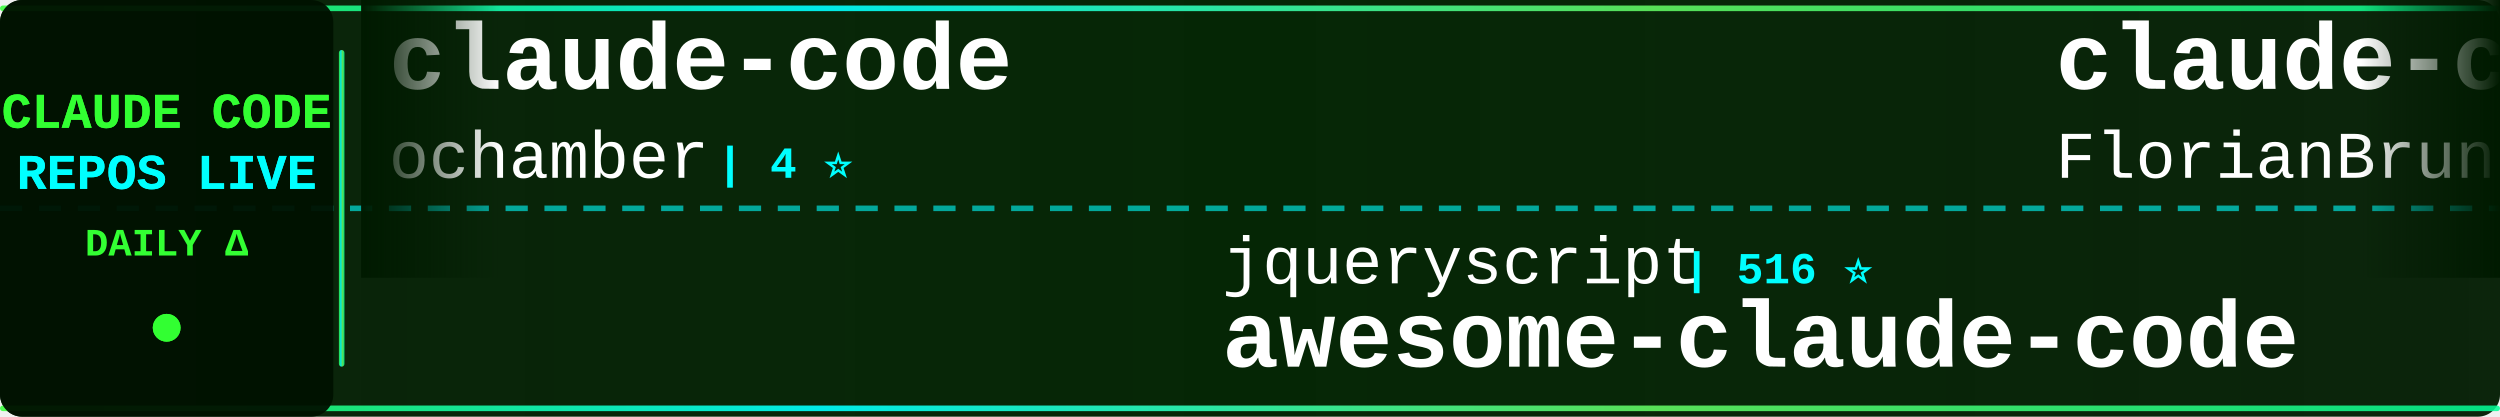
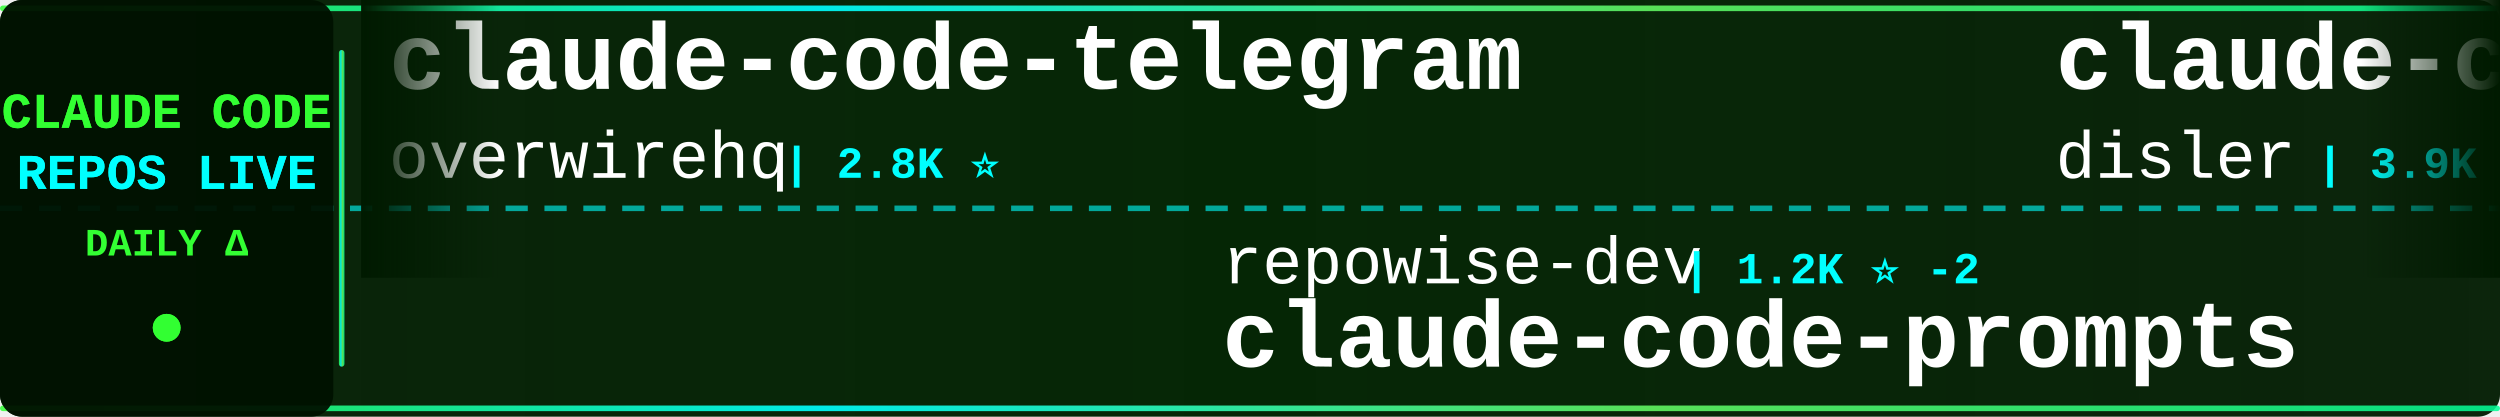
<svg xmlns="http://www.w3.org/2000/svg" width="900" height="150">
  <defs>
    <linearGradient id="tickerBg" x1="0%" y1="0%" x2="100%" y2="0%">
      <stop offset="0%" style="stop-color:#001a00;stop-opacity:0.95" />
      <stop offset="50%" style="stop-color:#002200;stop-opacity:0.98" />
      <stop offset="100%" style="stop-color:#001a00;stop-opacity:0.95" />
    </linearGradient>
    <linearGradient id="borderGrad" x1="0%" y1="0%" x2="100%" y2="0%">
      <stop offset="0%" style="stop-color:#33ff33;stop-opacity:0.85">
        <animate attributeName="stop-opacity" values="0.85;1;0.85" dur="2s" repeatCount="indefinite" />
      </stop>
      <stop offset="33%" style="stop-color:#00ffff;stop-opacity:0.9">
        <animate attributeName="stop-opacity" values="0.9;1;0.9" dur="2.2s" repeatCount="indefinite" />
      </stop>
      <stop offset="66%" style="stop-color:#66ff66;stop-opacity:0.85">
        <animate attributeName="stop-opacity" values="0.85;1;0.85" dur="1.8s" repeatCount="indefinite" />
      </stop>
      <stop offset="100%" style="stop-color:#00ff99;stop-opacity:0.85">
        <animate attributeName="stop-opacity" values="0.85;1;0.85" dur="2s" repeatCount="indefinite" />
      </stop>
    </linearGradient>
    <filter id="textGlow">
      <feGaussianBlur stdDeviation="0.1" result="coloredBlur" />
      <feMerge>
        <feMergeNode in="coloredBlur" />
        <feMergeNode in="SourceGraphic" />
      </feMerge>
    </filter>
    <filter id="metricGlow">
      <feGaussianBlur stdDeviation="0.2" result="coloredBlur" />
      <feMerge>
        <feMergeNode in="coloredBlur" />
        <feMergeNode in="SourceGraphic" />
      </feMerge>
    </filter>
    <linearGradient id="leftFade" x1="0%" y1="0%" x2="100%" y2="0%">
      <stop offset="0%" style="stop-color:#001a00;stop-opacity:1" />
      <stop offset="100%" style="stop-color:#001a00;stop-opacity:0" />
    </linearGradient>
    <linearGradient id="rightFade" x1="0%" y1="0%" x2="100%" y2="0%">
      <stop offset="0%" style="stop-color:#001a00;stop-opacity:0" />
      <stop offset="100%" style="stop-color:#001a00;stop-opacity:1" />
    </linearGradient>
  </defs>
  <rect width="900" height="150" fill="url(#tickerBg)" rx="8" />
  <rect x="0" y="2" width="900" height="2" fill="url(#borderGrad)" rx="1" />
  <rect x="0" y="146" width="900" height="2" fill="url(#borderGrad)" rx="1" />
  <line x1="0" y1="75" x2="900" y2="75" stroke="#00ffff" stroke-width="2" stroke-dasharray="8 6" opacity="0.6" />
  <rect x="0" y="0" width="120" height="150" fill="#001100" opacity="0.95" rx="8" />
  <text x="60" y="46" font-family="'Courier New', monospace" font-size="18" font-weight="bold" fill="#33ff33" text-anchor="middle" filter="url(#textGlow)">
    CLAUDE CODE
  </text>
  <text x="60" y="68" font-family="'Courier New', monospace" font-size="18" font-weight="bold" fill="#00ffff" text-anchor="middle" filter="url(#textGlow)">
    REPOS LIVE
  </text>
  <text x="60" y="92" font-family="'Courier New', monospace" font-size="14" font-weight="bold" fill="#33ff33" text-anchor="middle">
    DAILY Δ
  </text>
  <circle cx="60" cy="118" r="5" fill="#33ff33" filter="url(#metricGlow)">
    <animate attributeName="r" values="4;6;4" dur="1.5s" repeatCount="indefinite" />
    <animate attributeName="opacity" values="0.6;1;0.6" dur="1.5s" repeatCount="indefinite" />
  </circle>
  <rect x="122" y="18" width="2" height="114" fill="url(#borderGrad)" rx="1" />
  <clipPath id="tickerClip">
    <rect x="130" y="0" width="770" height="150" />
  </clipPath>
  <g clip-path="url(#tickerClip)">
    <g id="tickerItems">
      <animateTransform attributeName="transform" attributeType="XML" type="translate" from="0 0" to="-3000 0" dur="54s" repeatCount="indefinite" />
      <g transform="translate(0, 0)">
-         <text x="140" y="32" font-family="'Courier New', monospace" font-size="34" font-weight="bold" fill="#ffffff">claude-code</text>
-         <text x="140" y="64" font-family="'Courier New', monospace" font-size="24" font-weight="normal" fill="#ffffff" opacity="1.0">ochamber</text>
-         <text x="258" y="64" font-family="'Courier New', monospace" font-size="16" font-weight="bold" fill="#00ffff"> | 4 ⭐</text>
+         <text x="140" y="32" font-family="'Courier New', monospace" font-size="34" font-weight="bold" fill="#ffffff">claude-code-telegram</text>
+         <text x="140" y="64" font-family="'Courier New', monospace" font-size="24" font-weight="normal" fill="#ffffff" opacity="1.0">overwirehq</text>
+         <text x="282" y="64" font-family="'Courier New', monospace" font-size="16" font-weight="bold" fill="#00ffff"> | 2.8K ⭐</text>
      </g>
      <g transform="translate(300, 0)">
-         <text x="140" y="102" font-family="'Courier New', monospace" font-size="24" font-weight="normal" fill="#ffffff" opacity="1.0">jqueryscript</text>
-         <text x="306" y="102" font-family="'Courier New', monospace" font-size="16" font-weight="bold" fill="#00ffff"> | 516 ⭐</text>
-         <text x="140" y="132" font-family="'Courier New', monospace" font-size="34" font-weight="bold" fill="#ffffff">awesome-claude-code</text>
+         <text x="140" y="102" font-family="'Courier New', monospace" font-size="24" font-weight="normal" fill="#ffffff" opacity="1.0">repowise-dev</text>
+         <text x="306" y="102" font-family="'Courier New', monospace" font-size="16" font-weight="bold" fill="#00ffff"> | 1.2K ⭐ -2</text>
+         <text x="140" y="132" font-family="'Courier New', monospace" font-size="34" font-weight="bold" fill="#ffffff">claude-code-prompts</text>
      </g>
      <g transform="translate(600, 0)">
-         <text x="140" y="32" font-family="'Courier New', monospace" font-size="34" font-weight="bold" fill="#ffffff">claude-code-ultimate-gui...</text>
-         <text x="140" y="64" font-family="'Courier New', monospace" font-size="24" font-weight="normal" fill="#ffffff" opacity="1.0">FlorianBruniaux</text>
-         <text x="342" y="64" font-family="'Courier New', monospace" font-size="16" font-weight="bold" fill="#00ffff"> | 6.0K ⭐ +1</text>
+         <text x="140" y="32" font-family="'Courier New', monospace" font-size="34" font-weight="bold" fill="#ffffff">claude-code-hooks-master...</text>
+         <text x="140" y="64" font-family="'Courier New', monospace" font-size="24" font-weight="normal" fill="#ffffff" opacity="1.0">disler</text>
+         <text x="234" y="64" font-family="'Courier New', monospace" font-size="16" font-weight="bold" fill="#00ffff"> | 3.9K ⭐</text>
      </g>
      <g transform="translate(900, 0)">
-         <text x="140" y="102" font-family="'Courier New', monospace" font-size="24" font-weight="normal" fill="#ffffff" opacity="1.0">ChrisWiles</text>
-         <text x="282" y="102" font-family="'Courier New', monospace" font-size="16" font-weight="bold" fill="#00ffff"> | 6.1K ⭐</text>
-         <text x="140" y="132" font-family="'Courier New', monospace" font-size="34" font-weight="bold" fill="#ffffff">claude-code-showcase</text>
+         <text x="140" y="102" font-family="'Courier New', monospace" font-size="24" font-weight="normal" fill="#ffffff" opacity="1.0">anthropics</text>
+         <text x="282" y="102" font-family="'Courier New', monospace" font-size="16" font-weight="bold" fill="#00ffff"> | 145.2K ⭐ +45</text>
+         <text x="140" y="132" font-family="'Courier New', monospace" font-size="34" font-weight="bold" fill="#ffffff">claude-code</text>
      </g>
      <g transform="translate(1200, 0)">
-         <text x="140" y="32" font-family="'Courier New', monospace" font-size="34" font-weight="bold" fill="#ffffff">collection-claude-code-s...</text>
-         <text x="140" y="64" font-family="'Courier New', monospace" font-size="24" font-weight="normal" fill="#ffffff" opacity="1.0">chauncygu</text>
-         <text x="270" y="64" font-family="'Courier New', monospace" font-size="16" font-weight="bold" fill="#00ffff"> | 2.8K ⭐</text>
+         <text x="140" y="32" font-family="'Courier New', monospace" font-size="34" font-weight="bold" fill="#ffffff">system_prompts_leaks</text>
+         <text x="140" y="64" font-family="'Courier New', monospace" font-size="24" font-weight="normal" fill="#ffffff" opacity="1.0">asgeirtj</text>
+         <text x="258" y="64" font-family="'Courier New', monospace" font-size="16" font-weight="bold" fill="#00ffff"> | 67.3K ⭐ +82</text>
      </g>
      <g transform="translate(1500, 0)">
-         <text x="140" y="102" font-family="'Courier New', monospace" font-size="24" font-weight="normal" fill="#ffffff" opacity="1.0">anthropics</text>
-         <text x="282" y="102" font-family="'Courier New', monospace" font-size="16" font-weight="bold" fill="#00ffff"> | 985 ⭐ +1</text>
-         <text x="140" y="132" font-family="'Courier New', monospace" font-size="34" font-weight="bold" fill="#ffffff">claude-code-base-action</text>
+         <text x="140" y="102" font-family="'Courier New', monospace" font-size="24" font-weight="normal" fill="#ffffff" opacity="1.0">lorryjovens-hub</text>
+         <text x="342" y="102" font-family="'Courier New', monospace" font-size="16" font-weight="bold" fill="#00ffff"> | 1.7K ⭐</text>
+         <text x="140" y="132" font-family="'Courier New', monospace" font-size="34" font-weight="bold" fill="#ffffff">claude-code-rust</text>
      </g>
      <g transform="translate(1800, 0)">
-         <text x="140" y="32" font-family="'Courier New', monospace" font-size="34" font-weight="bold" fill="#ffffff">ralph-claude-code</text>
-         <text x="140" y="64" font-family="'Courier New', monospace" font-size="24" font-weight="normal" fill="#ffffff" opacity="1.0">frankbria</text>
-         <text x="270" y="64" font-family="'Courier New', monospace" font-size="16" font-weight="bold" fill="#00ffff"> | 9.6K ⭐ +1</text>
+         <text x="140" y="32" font-family="'Courier New', monospace" font-size="34" font-weight="bold" fill="#ffffff">Claude-Code</text>
+         <text x="140" y="64" font-family="'Courier New', monospace" font-size="24" font-weight="normal" fill="#ffffff" opacity="1.0">OrcaWhisper</text>
+         <text x="294" y="64" font-family="'Courier New', monospace" font-size="16" font-weight="bold" fill="#00ffff"> | 96 ⭐</text>
      </g>
      <g transform="translate(2100, 0)">
-         <text x="140" y="102" font-family="'Courier New', monospace" font-size="24" font-weight="normal" fill="#ffffff" opacity="1.0">techjarves</text>
-         <text x="282" y="102" font-family="'Courier New', monospace" font-size="16" font-weight="bold" fill="#00ffff"> | 1.5K ⭐</text>
-         <text x="140" y="132" font-family="'Courier New', monospace" font-size="34" font-weight="bold" fill="#ffffff">ClaudeCode-Portable</text>
+         <text x="140" y="102" font-family="'Courier New', monospace" font-size="24" font-weight="normal" fill="#ffffff" opacity="1.0">edmund-io</text>
+         <text x="270" y="102" font-family="'Courier New', monospace" font-size="16" font-weight="bold" fill="#00ffff"> | 1.5K ⭐</text>
+         <text x="140" y="132" font-family="'Courier New', monospace" font-size="34" font-weight="bold" fill="#ffffff">edmunds-claude-code</text>
      </g>
      <g transform="translate(2400, 0)">
-         <text x="140" y="32" font-family="'Courier New', monospace" font-size="34" font-weight="bold" fill="#ffffff">claude-code-source</text>
-         <text x="140" y="64" font-family="'Courier New', monospace" font-size="24" font-weight="normal" fill="#ffffff" opacity="1.0">JrCx7scC</text>
-         <text x="258" y="64" font-family="'Courier New', monospace" font-size="16" font-weight="bold" fill="#00ffff"> | 376 ⭐</text>
+         <text x="140" y="32" font-family="'Courier New', monospace" font-size="34" font-weight="bold" fill="#ffffff">claude-code-book</text>
+         <text x="140" y="64" font-family="'Courier New', monospace" font-size="24" font-weight="normal" fill="#ffffff" opacity="1.0">lintsinghua</text>
+         <text x="294" y="64" font-family="'Courier New', monospace" font-size="16" font-weight="bold" fill="#00ffff"> | 4.2K ⭐ +1</text>
      </g>
      <g transform="translate(2700, 0)">
-         <text x="140" y="102" font-family="'Courier New', monospace" font-size="24" font-weight="normal" fill="#ffffff" opacity="1.0">wanshuiyin</text>
-         <text x="282" y="102" font-family="'Courier New', monospace" font-size="16" font-weight="bold" fill="#00ffff"> | 16.2K ⭐ +3</text>
-         <text x="140" y="132" font-family="'Courier New', monospace" font-size="34" font-weight="bold" fill="#ffffff">Auto-claude-code-researc...</text>
+         <text x="140" y="102" font-family="'Courier New', monospace" font-size="24" font-weight="normal" fill="#ffffff" opacity="1.0">Tinkeringg-Lab</text>
+         <text x="330" y="102" font-family="'Courier New', monospace" font-size="16" font-weight="bold" fill="#00ffff"> | 212 ⭐</text>
+         <text x="140" y="132" font-family="'Courier New', monospace" font-size="34" font-weight="bold" fill="#ffffff">claude-code</text>
      </g>
      <g transform="translate(3000, 0)">
-         <text x="140" y="32" font-family="'Courier New', monospace" font-size="34" font-weight="bold" fill="#ffffff">claude-code</text>
-         <text x="140" y="64" font-family="'Courier New', monospace" font-size="24" font-weight="normal" fill="#ffffff" opacity="1.0">ochamber</text>
-         <text x="258" y="64" font-family="'Courier New', monospace" font-size="16" font-weight="bold" fill="#00ffff"> | 4 ⭐</text>
+         <text x="140" y="32" font-family="'Courier New', monospace" font-size="34" font-weight="bold" fill="#ffffff">claude-code-telegram</text>
+         <text x="140" y="64" font-family="'Courier New', monospace" font-size="24" font-weight="normal" fill="#ffffff" opacity="1.0">overwirehq</text>
+         <text x="282" y="64" font-family="'Courier New', monospace" font-size="16" font-weight="bold" fill="#00ffff"> | 2.8K ⭐</text>
      </g>
      <g transform="translate(3300, 0)">
-         <text x="140" y="102" font-family="'Courier New', monospace" font-size="24" font-weight="normal" fill="#ffffff" opacity="1.0">jqueryscript</text>
-         <text x="306" y="102" font-family="'Courier New', monospace" font-size="16" font-weight="bold" fill="#00ffff"> | 516 ⭐</text>
-         <text x="140" y="132" font-family="'Courier New', monospace" font-size="34" font-weight="bold" fill="#ffffff">awesome-claude-code</text>
+         <text x="140" y="102" font-family="'Courier New', monospace" font-size="24" font-weight="normal" fill="#ffffff" opacity="1.0">repowise-dev</text>
+         <text x="306" y="102" font-family="'Courier New', monospace" font-size="16" font-weight="bold" fill="#00ffff"> | 1.2K ⭐ -2</text>
+         <text x="140" y="132" font-family="'Courier New', monospace" font-size="34" font-weight="bold" fill="#ffffff">claude-code-prompts</text>
      </g>
      <g transform="translate(3600, 0)">
-         <text x="140" y="32" font-family="'Courier New', monospace" font-size="34" font-weight="bold" fill="#ffffff">claude-code-ultimate-gui...</text>
-         <text x="140" y="64" font-family="'Courier New', monospace" font-size="24" font-weight="normal" fill="#ffffff" opacity="1.0">FlorianBruniaux</text>
-         <text x="342" y="64" font-family="'Courier New', monospace" font-size="16" font-weight="bold" fill="#00ffff"> | 6.0K ⭐ +1</text>
+         <text x="140" y="32" font-family="'Courier New', monospace" font-size="34" font-weight="bold" fill="#ffffff">claude-code-hooks-master...</text>
+         <text x="140" y="64" font-family="'Courier New', monospace" font-size="24" font-weight="normal" fill="#ffffff" opacity="1.0">disler</text>
+         <text x="234" y="64" font-family="'Courier New', monospace" font-size="16" font-weight="bold" fill="#00ffff"> | 3.9K ⭐</text>
      </g>
      <g transform="translate(3900, 0)">
-         <text x="140" y="102" font-family="'Courier New', monospace" font-size="24" font-weight="normal" fill="#ffffff" opacity="1.0">ChrisWiles</text>
-         <text x="282" y="102" font-family="'Courier New', monospace" font-size="16" font-weight="bold" fill="#00ffff"> | 6.1K ⭐</text>
-         <text x="140" y="132" font-family="'Courier New', monospace" font-size="34" font-weight="bold" fill="#ffffff">claude-code-showcase</text>
+         <text x="140" y="102" font-family="'Courier New', monospace" font-size="24" font-weight="normal" fill="#ffffff" opacity="1.0">anthropics</text>
+         <text x="282" y="102" font-family="'Courier New', monospace" font-size="16" font-weight="bold" fill="#00ffff"> | 145.2K ⭐ +45</text>
+         <text x="140" y="132" font-family="'Courier New', monospace" font-size="34" font-weight="bold" fill="#ffffff">claude-code</text>
      </g>
    </g>
  </g>
  <rect x="130" y="0" width="50" height="100" fill="url(#leftFade)" />
  <rect x="850" y="0" width="50" height="100" fill="url(#rightFade)" />
</svg>
